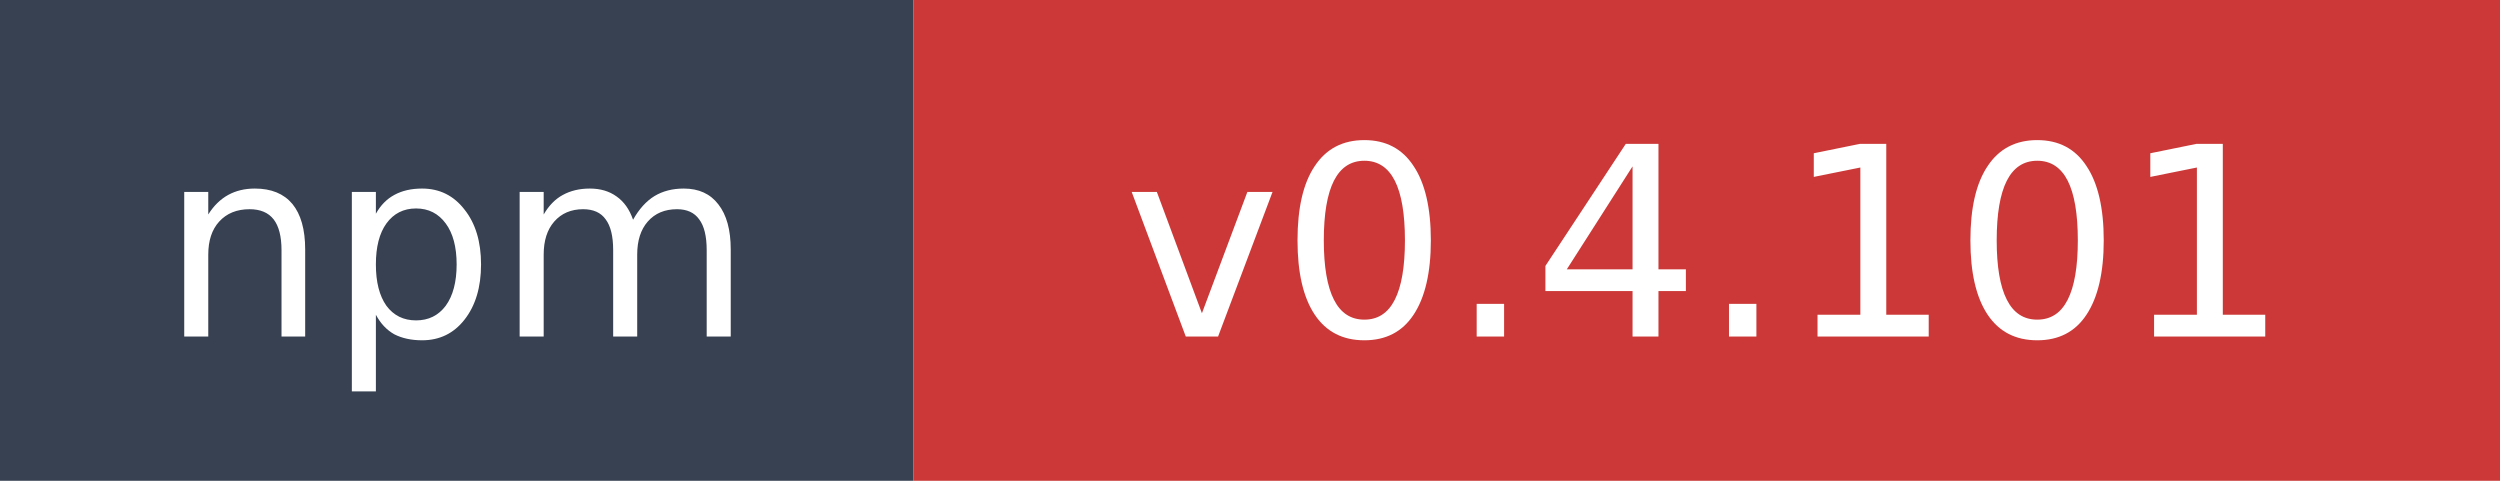
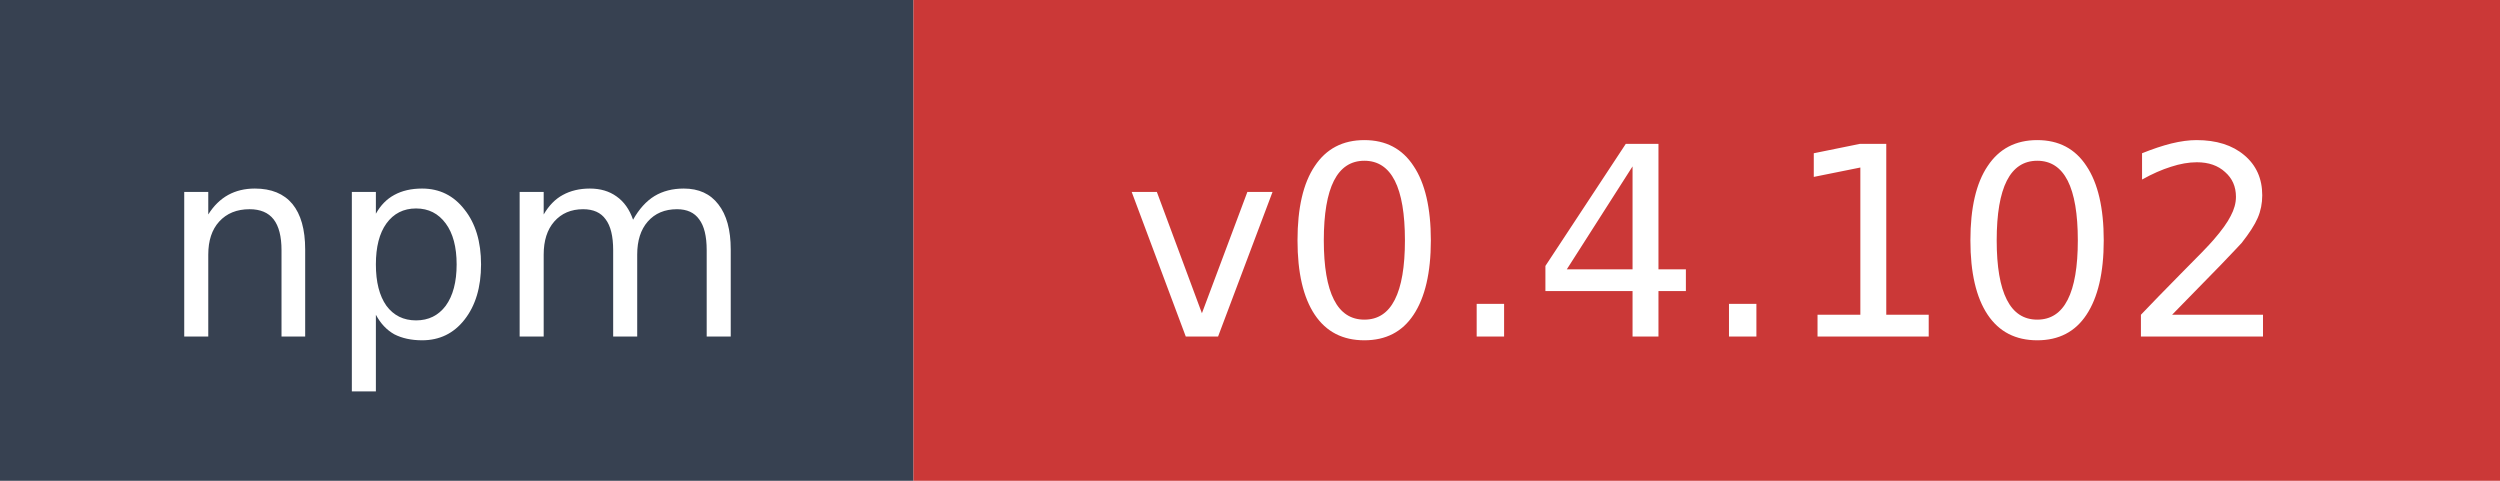
- <svg xmlns="http://www.w3.org/2000/svg" width="104" height="20" role="img" aria-label="npm: v0.4.101">
+ <svg xmlns="http://www.w3.org/2000/svg" width="104" height="20" role="img" aria-label="npm: v0.4.102">
  <rect width="38" height="20" fill="#374151" />
  <rect x="38" width="66" height="20" fill="#cb3837" />
  <text x="19" y="14" fill="#ffffff" font-family="Verdana,Geneva,DejaVu Sans,sans-serif" font-size="11" text-anchor="middle">npm</text>
-   <text x="71" y="14" fill="#ffffff" font-family="Verdana,Geneva,DejaVu Sans,sans-serif" font-size="11" text-anchor="middle">v0.4.101</text>
+   <text x="71" y="14" fill="#ffffff" font-family="Verdana,Geneva,DejaVu Sans,sans-serif" font-size="11" text-anchor="middle">v0.4.102</text>
</svg>
